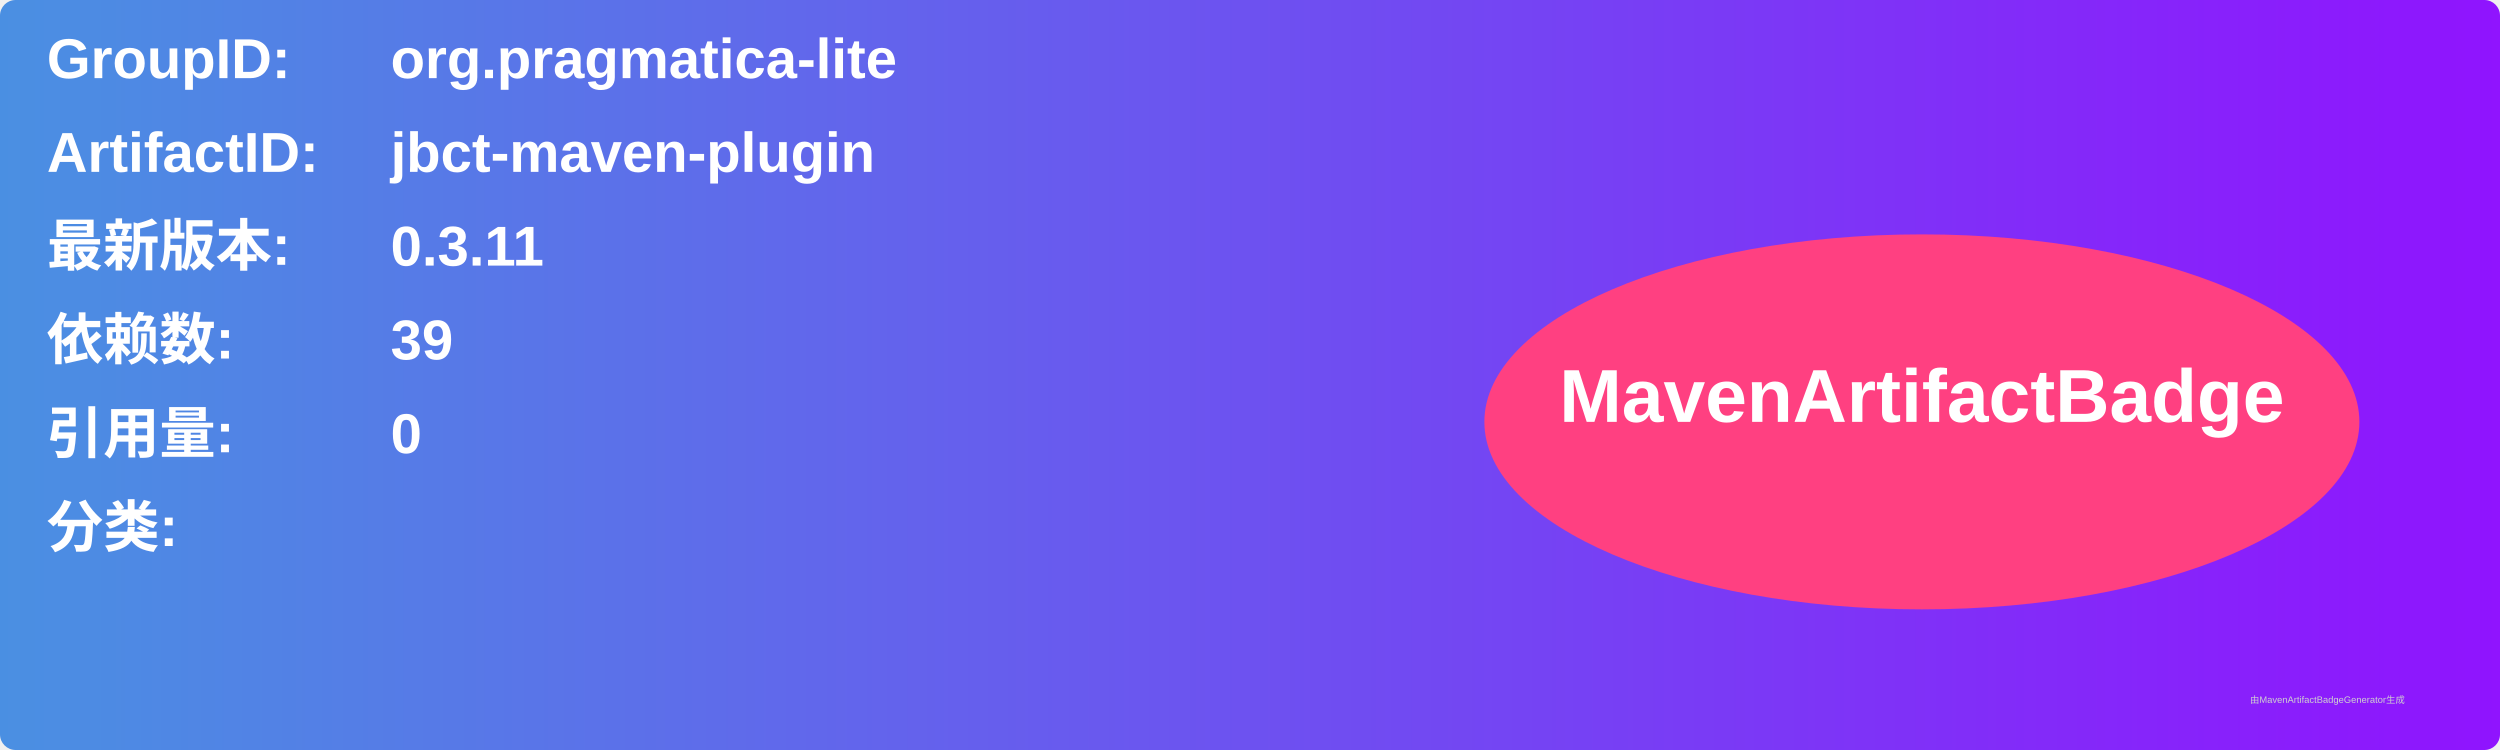
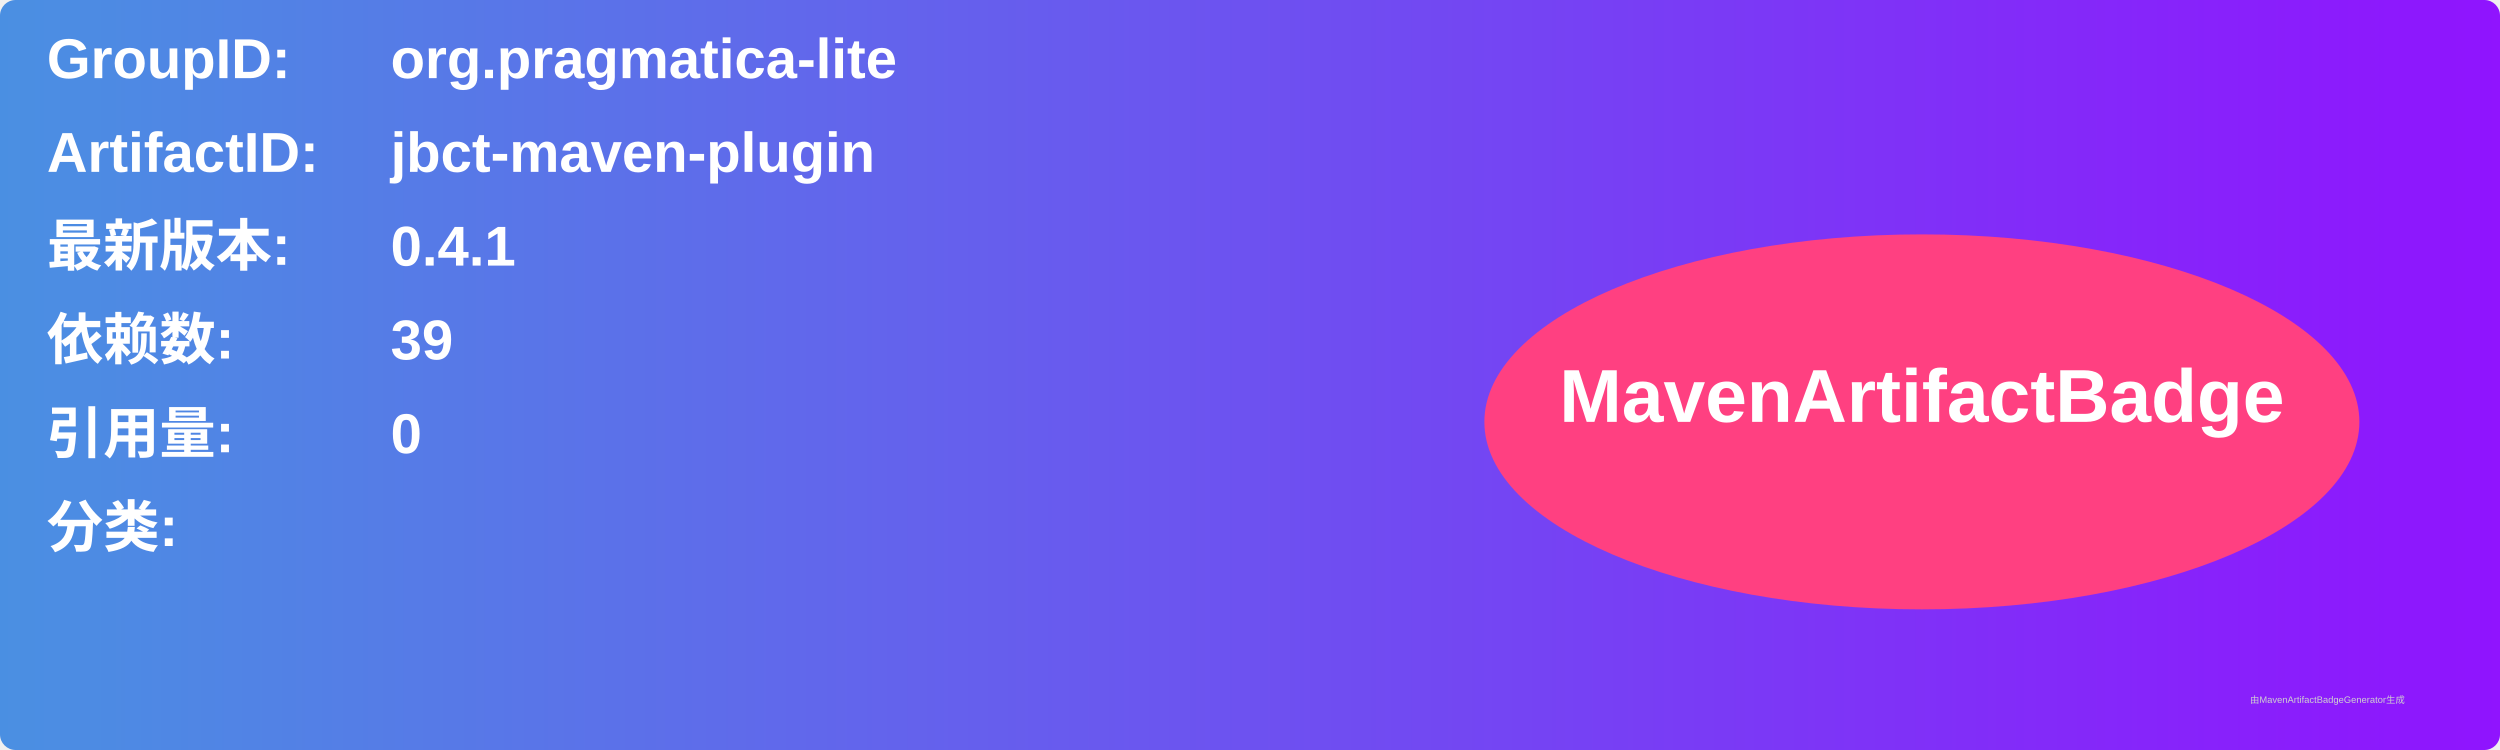
<svg xmlns="http://www.w3.org/2000/svg" width="800" height="240" viewBox="0 0 800 240">
  <linearGradient id="grad" x1="0%" y1="0%" x2="100%" y2="0%">
    <stop offset="0%" stop-color="#4a90e2" />
    <stop offset="100%" stop-color="#9013fe" />
  </linearGradient>
  <rect width="100%" height="100%" rx="5" ry="5" fill="url(#grad)" />
  <g transform="translate(15, 15)">
    <text x="0" y="10" font-family="Arial" font-size="18" fill="white" font-weight="bold" width="260">GroupID:</text>
    <text x="110" y="10" font-family="Arial" font-size="18" fill="white" font-weight="bold" width="460">org.pragmatica-lite</text>
    <text x="0" y="40" font-family="Arial" font-size="18" fill="white" font-weight="bold" width="260">ArtifactID:</text>
    <text x="110" y="40" font-family="Arial" font-size="18" fill="white" font-weight="bold" width="460">jbct-maven-plugin</text>
    <text x="0" y="70" font-family="Arial" font-size="18" fill="white" font-weight="bold">最新版本:</text>
    <text x="110" y="70" font-family="Arial" font-size="18" fill="white" font-weight="bold">
-       <tspan font-weight="bold">0.3.11</tspan>
+       <tspan font-weight="bold">0.4.1</tspan>
    </text>
    <text x="0" y="100" font-family="Arial" font-size="18" fill="white" font-weight="bold">依赖数: </text>
    <text x="110" y="100" font-family="Arial" font-size="18" fill="white">
      <tspan font-weight="bold">39</tspan>
    </text>
    <text x="0" y="130" font-family="Arial" font-size="18" fill="white" font-weight="bold">引用量: </text>
    <text x="110" y="130" font-family="Arial" font-size="18" fill="white">
      <tspan font-weight="bold">0</tspan>
    </text>
    <text x="0" y="160" font-family="Arial" font-size="18" fill="white" font-weight="bold">分类:</text>
    <text x="10" y="190" font-family="Arial" font-size="10" fill="white">
      <tspan font-weight="bold" />
    </text>
    <ellipse cx="600" cy="120" rx="140" ry="60" fill="#ff4081" />
    <text x="600" y="120" text-anchor="middle" font-family="Arial" font-size="24" fill="white" font-weight="bold">MavenArtifactBadge</text>
  </g>
  <text x="720" y="225" font-family="Arial" font-size="3" fill="#d0d0d0">由MavenArtifactBadgeGenerator生成</text>
</svg>
